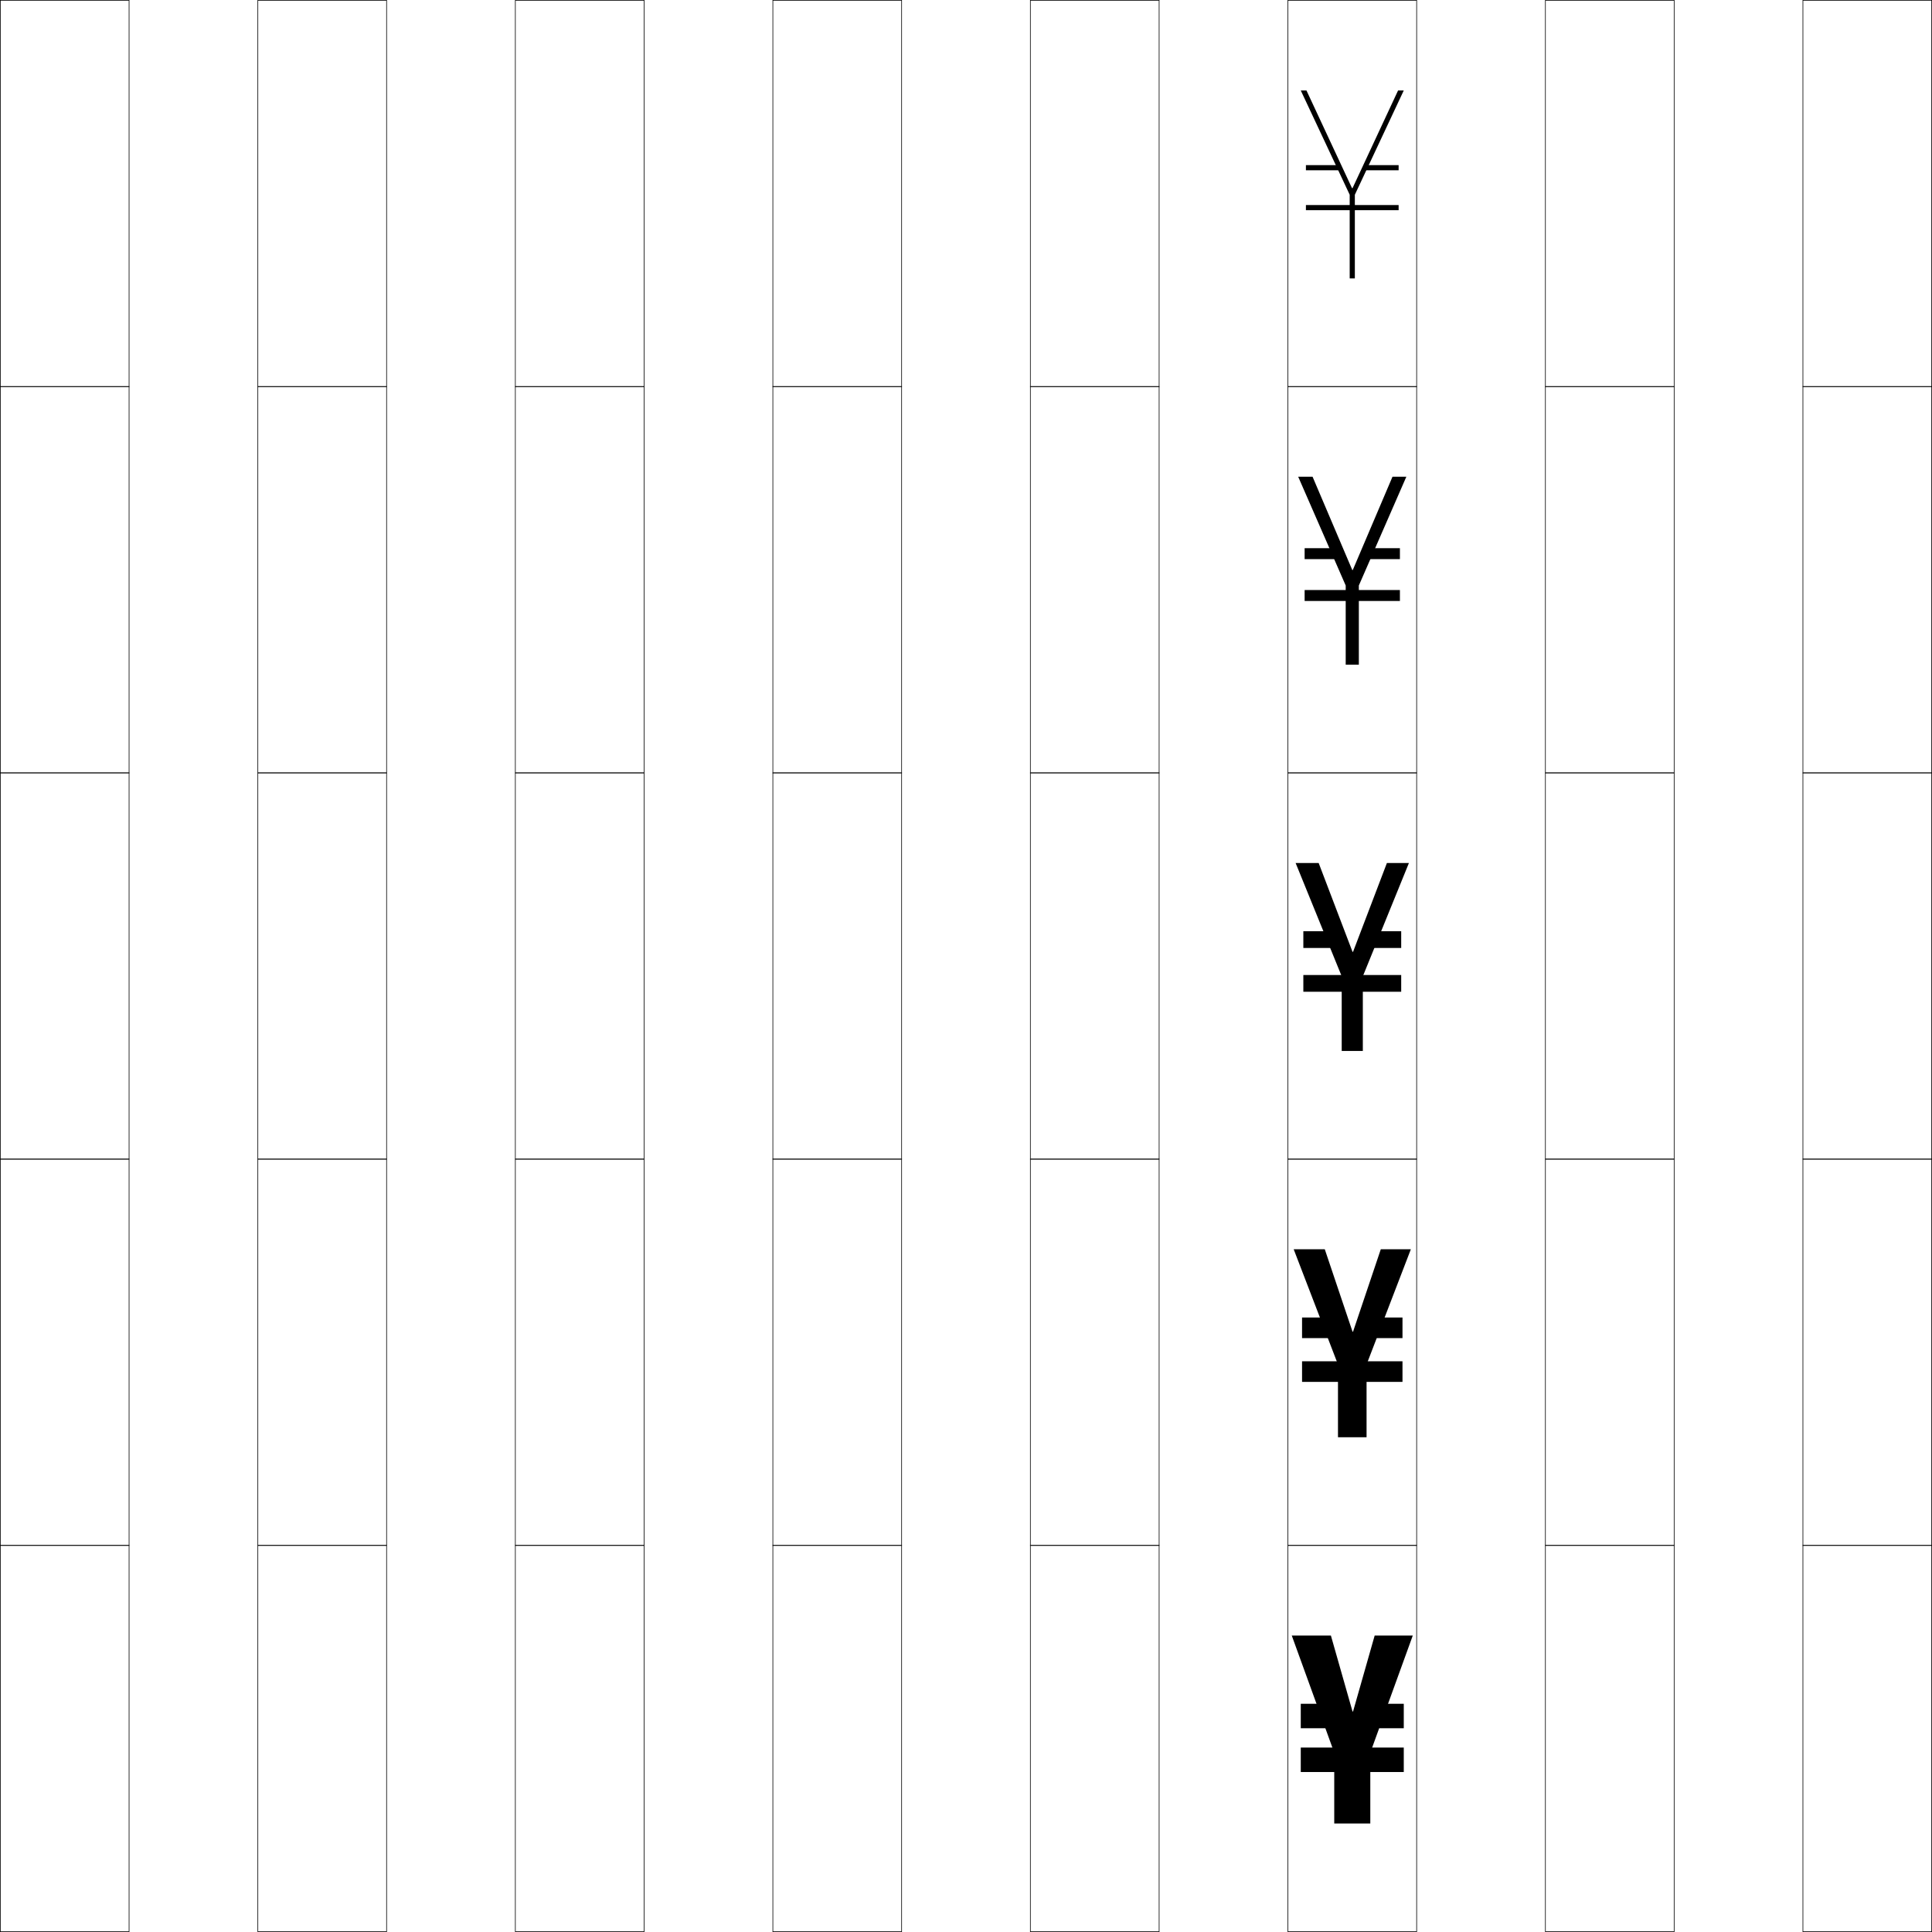
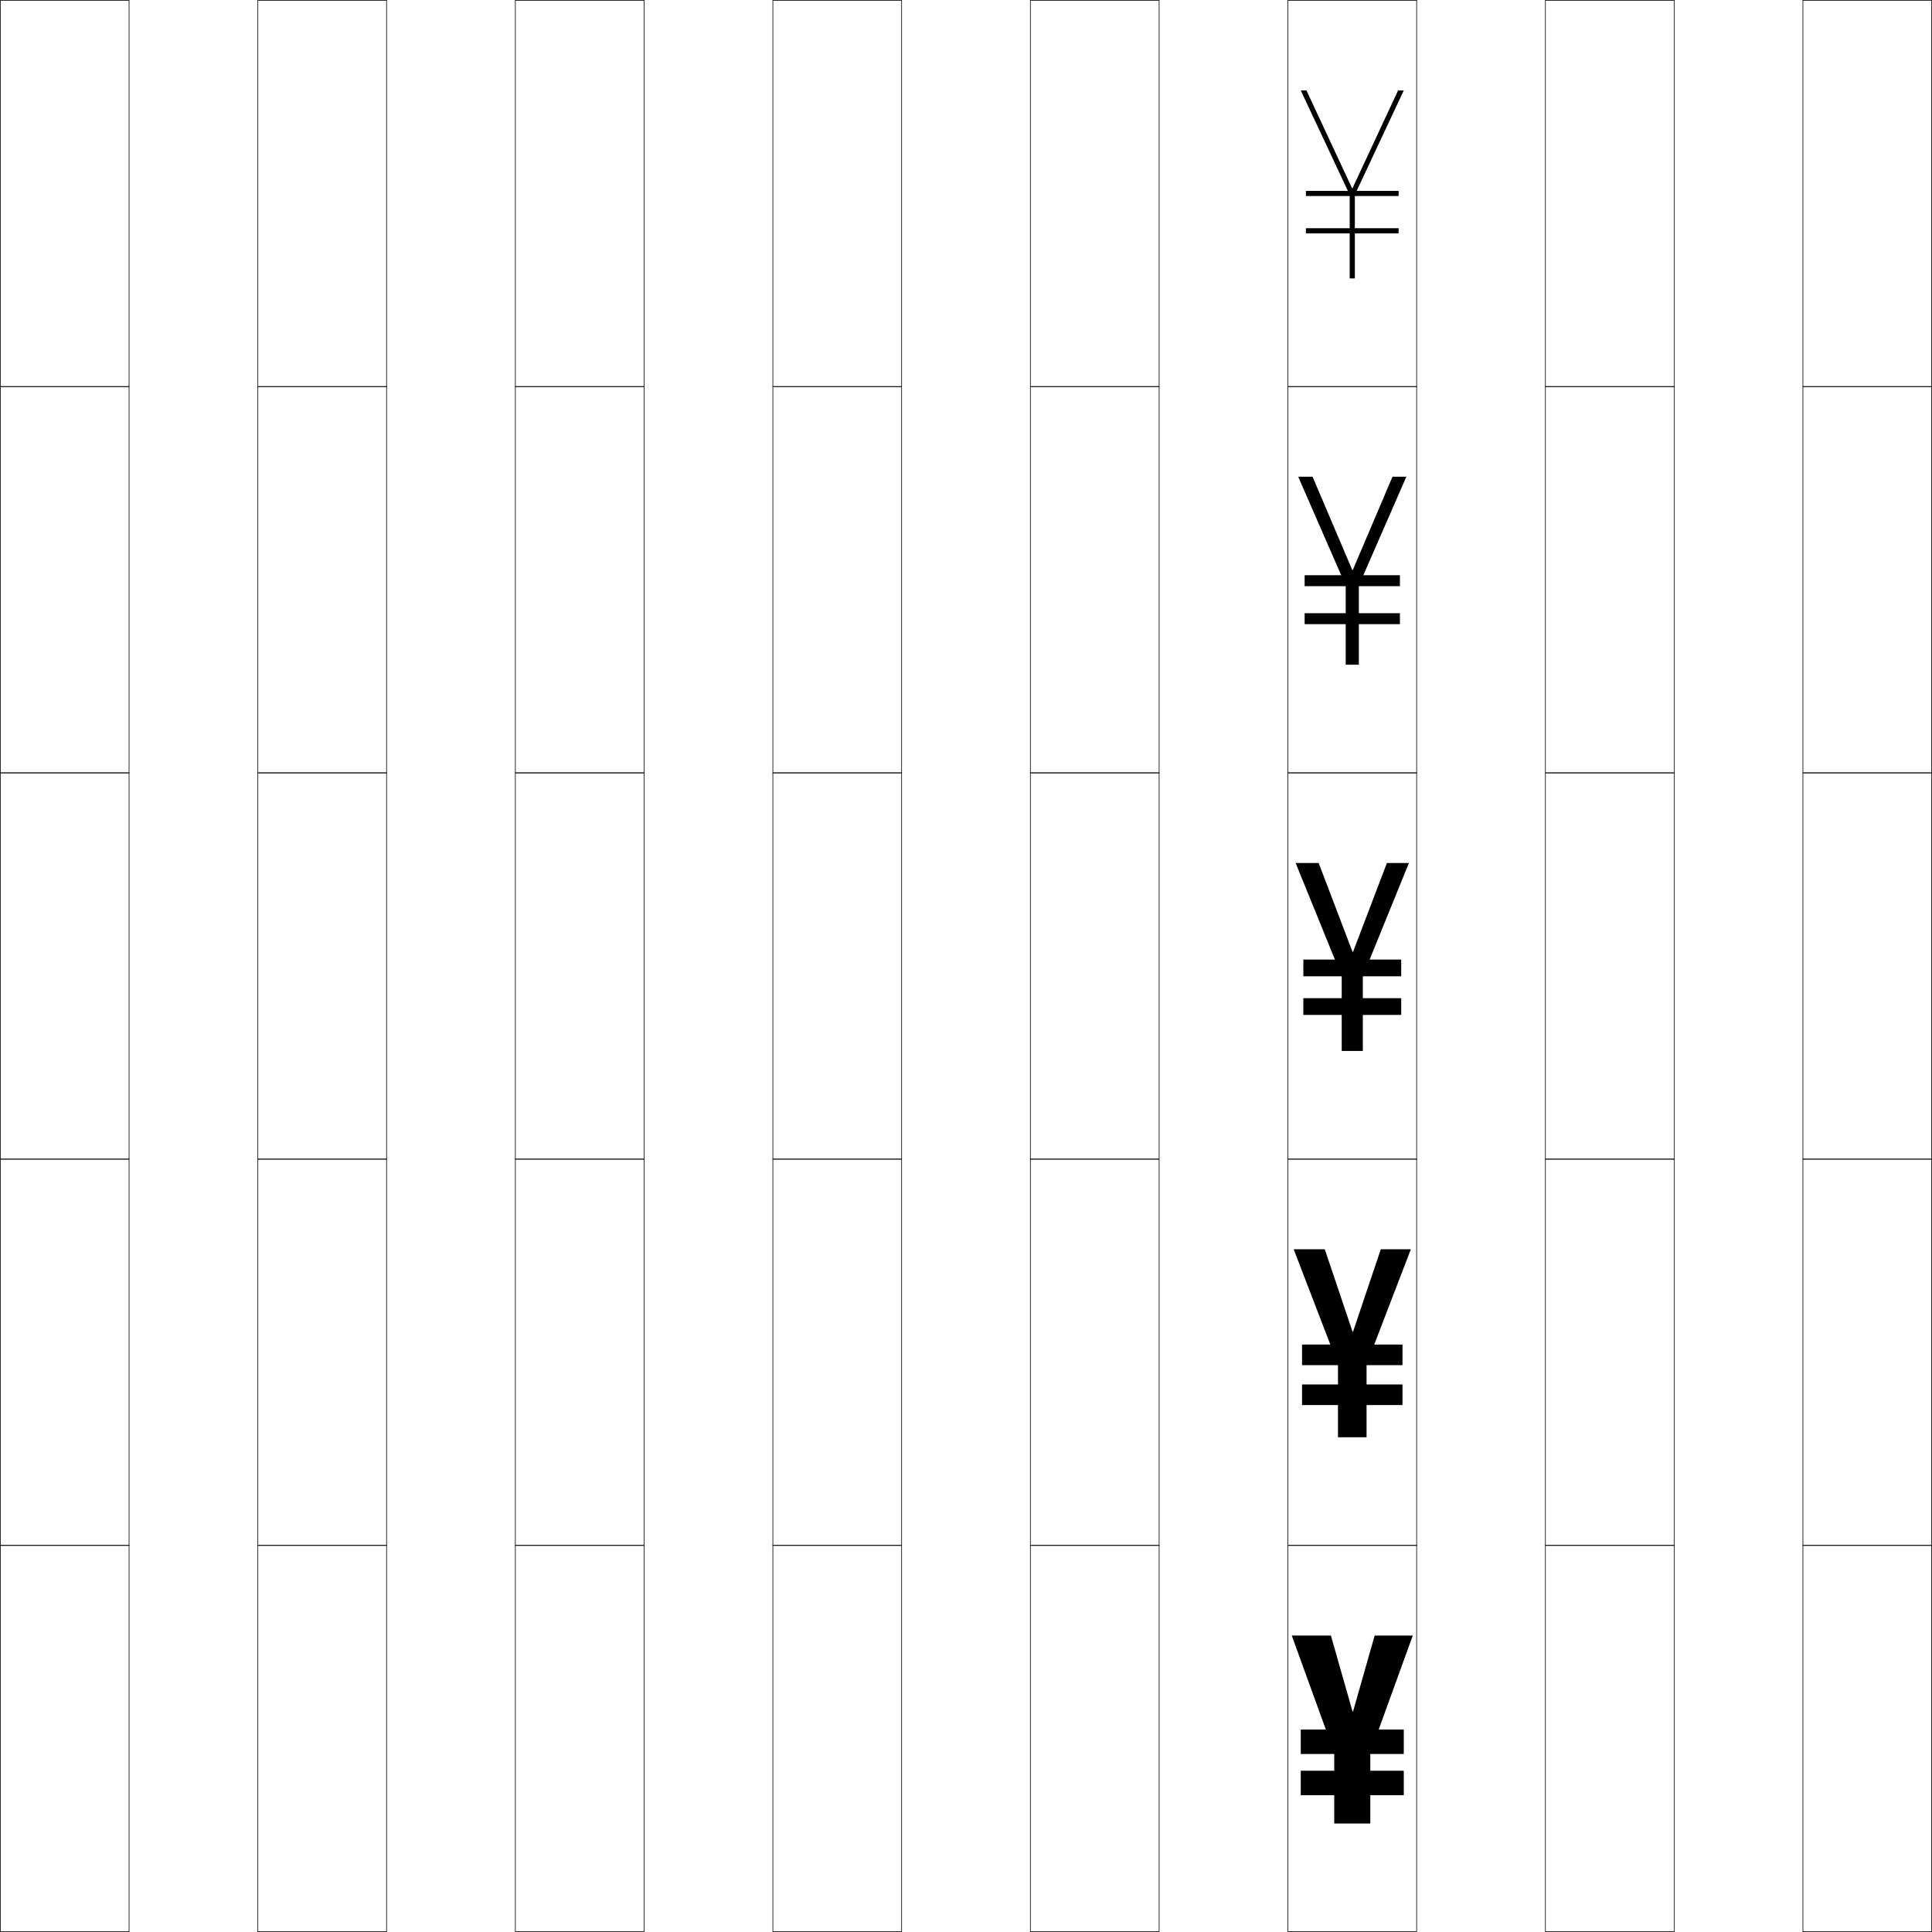
<svg xmlns="http://www.w3.org/2000/svg" width="750.25" height="750.25" viewBox="0 0 750.25 750.25" overflow="visible" enable-background="new 0 0 750.25 750.25" xml:space="preserve">
  <g id="レイヤー1">
    <g>
      <rect x="0.125" y="0.125" fill="none" stroke="#000000" stroke-width="0.25" width="50" height="150" />
      <rect x="100.125" y="0.125" fill="none" stroke="#000000" stroke-width="0.25" width="50" height="150" />
      <rect x="200.125" y="0.125" fill="none" stroke="#000000" stroke-width="0.25" width="50" height="150" />
      <rect x="300.125" y="0.125" fill="none" stroke="#000000" stroke-width="0.25" width="50" height="150" />
      <rect x="400.125" y="0.125" fill="none" stroke="#000000" stroke-width="0.25" width="50" height="150" />
      <rect x="500.125" y="0.125" fill="none" stroke="#000000" stroke-width="0.25" width="50" height="150" />
      <rect x="600.125" y="0.125" fill="none" stroke="#000000" stroke-width="0.25" width="50" height="150" />
      <rect x="0.125" y="150.125" fill="none" stroke="#000000" stroke-width="0.25" width="50" height="150" />
      <rect x="100.125" y="150.125" fill="none" stroke="#000000" stroke-width="0.25" width="50" height="150" />
      <rect x="200.125" y="150.125" fill="none" stroke="#000000" stroke-width="0.25" width="50" height="150" />
      <rect x="300.125" y="150.125" fill="none" stroke="#000000" stroke-width="0.25" width="50" height="150" />
      <rect x="400.125" y="150.125" fill="none" stroke="#000000" stroke-width="0.25" width="50" height="150" />
      <rect x="500.125" y="150.125" fill="none" stroke="#000000" stroke-width="0.25" width="50" height="150" />
      <rect x="600.125" y="150.125" fill="none" stroke="#000000" stroke-width="0.25" width="50" height="150" />
      <rect x="0.125" y="300.125" fill="none" stroke="#000000" stroke-width="0.25" width="50" height="150" />
      <rect x="100.125" y="300.125" fill="none" stroke="#000000" stroke-width="0.25" width="50" height="150" />
      <rect x="200.125" y="300.125" fill="none" stroke="#000000" stroke-width="0.25" width="50" height="150" />
      <rect x="300.125" y="300.125" fill="none" stroke="#000000" stroke-width="0.25" width="50" height="150" />
      <rect x="400.125" y="300.125" fill="none" stroke="#000000" stroke-width="0.25" width="50" height="150" />
      <rect x="500.125" y="300.125" fill="none" stroke="#000000" stroke-width="0.25" width="50" height="150" />
      <rect x="600.125" y="300.125" fill="none" stroke="#000000" stroke-width="0.25" width="50" height="150" />
      <rect x="0.125" y="450.125" fill="none" stroke="#000000" stroke-width="0.25" width="50" height="150" />
      <rect x="100.125" y="450.125" fill="none" stroke="#000000" stroke-width="0.25" width="50" height="150" />
      <rect x="200.125" y="450.125" fill="none" stroke="#000000" stroke-width="0.25" width="50" height="150" />
      <rect x="300.125" y="450.125" fill="none" stroke="#000000" stroke-width="0.25" width="50" height="150" />
      <rect x="400.125" y="450.125" fill="none" stroke="#000000" stroke-width="0.25" width="50" height="150" />
      <rect x="500.125" y="450.125" fill="none" stroke="#000000" stroke-width="0.25" width="50" height="150" />
      <rect x="600.125" y="450.125" fill="none" stroke="#000000" stroke-width="0.25" width="50" height="150" />
      <rect x="0.125" y="600.125" fill="none" stroke="#000000" stroke-width="0.25" width="50" height="150" />
      <rect x="100.125" y="600.125" fill="none" stroke="#000000" stroke-width="0.25" width="50" height="150" />
      <rect x="200.125" y="600.125" fill="none" stroke="#000000" stroke-width="0.25" width="50" height="150" />
      <rect x="300.125" y="600.125" fill="none" stroke="#000000" stroke-width="0.25" width="50" height="150" />
      <rect x="400.125" y="600.125" fill="none" stroke="#000000" stroke-width="0.25" width="50" height="150" />
      <rect x="500.125" y="600.125" fill="none" stroke="#000000" stroke-width="0.25" width="50" height="150" />
      <rect x="600.125" y="600.125" fill="none" stroke="#000000" stroke-width="0.25" width="50" height="150" />
      <rect x="700.125" y="0.125" fill="none" stroke="#000000" stroke-width="0.25" width="50" height="150" />
      <rect x="700.125" y="150.125" fill="none" stroke="#000000" stroke-width="0.25" width="50" height="150" />
      <rect x="700.125" y="300.125" fill="none" stroke="#000000" stroke-width="0.25" width="50" height="150" />
      <rect x="700.125" y="450.125" fill="none" stroke="#000000" stroke-width="0.25" width="50" height="150" />
      <rect x="700.125" y="600.125" fill="none" stroke="#000000" stroke-width="0.25" width="50" height="150" />
    </g>
    <g>
-       <rect x="505.125" y="661.625" width="16" height="9.5" />
-       <rect x="505.625" y="511.625" width="15.5" height="8" />
-       <rect x="506.125" y="361.625" width="15" height="6.5" />
-       <rect x="506.625" y="212.875" width="14" height="4.25" />
-       <rect x="507.125" y="64.125" width="13" height="2" />
+       <rect x="505.125" y="671.625" width="40" height="9.5" />
+       <rect x="505.625" y="522.125" width="39" height="8" />
+       <rect x="506.125" y="372.625" width="38" height="6.5" />
+       <rect x="506.625" y="223.375" width="37" height="4.25" />
+       <rect x="507.125" y="74.125" width="36" height="2" />
    </g>
    <g>
-       <rect x="529.125" y="661.625" width="16" height="9.5" />
-       <rect x="529.125" y="511.625" width="15.5" height="8" />
-       <rect x="529.125" y="361.625" width="15" height="6.5" />
-       <rect x="529.625" y="212.875" width="14" height="4.25" />
-       <rect x="530.125" y="64.125" width="13" height="2" />
-     </g>
-     <g>
-       <rect x="505.125" y="678.625" width="40" height="9.5" />
-       <rect x="505.625" y="528.625" width="39" height="8" />
-       <rect x="506.125" y="378.625" width="38" height="6.5" />
-       <rect x="506.625" y="229.125" width="37" height="4.25" />
-       <rect x="507.125" y="79.625" width="36" height="2" />
+       <rect x="505.125" y="687.625" width="40" height="9.5" />
+       <rect x="505.625" y="537.625" width="39" height="8" />
+       <rect x="506.125" y="387.625" width="38" height="6.5" />
+       <rect x="506.625" y="238.125" width="37" height="4.25" />
+       <rect x="507.125" y="88.625" width="36" height="2" />
    </g>
    <g>
      <polygon points="525.225,664.625 516.825,635.125 501.625,635.125 518.125,680.625 518.125,708.125 532.125,708.125       532.125,680.625 548.625,635.125 533.825,635.125 525.425,664.625 " />
      <polygon points="525.225,517.125 514.45,485.125 502.375,485.125 519.575,529.875 519.575,558.125       530.675,558.125 530.675,529.875 547.875,485.125 536.2,485.125 525.425,517.125 " />
      <polygon points="525.225,369.625 512.075,335.125 503.125,335.125 521.025,379.125 521.025,408.125       529.225,408.125 529.225,379.125 547.125,335.125 538.575,335.125 525.425,369.625 " />
      <polygon points="509.705,185.125 504.125,185.125 522.575,227.375 522.575,258.125 527.675,258.125       527.675,227.375 546.125,185.125 540.745,185.125 525.324,221.345 525.125,221.345 " />
      <polygon points="525.024,73.064 507.335,35.125 505.125,35.125 524.125,75.625 524.125,108.125 526.125,108.125       526.125,75.625 545.125,35.125 542.915,35.125 525.225,73.064 " />
    </g>
  </g>
</svg>
